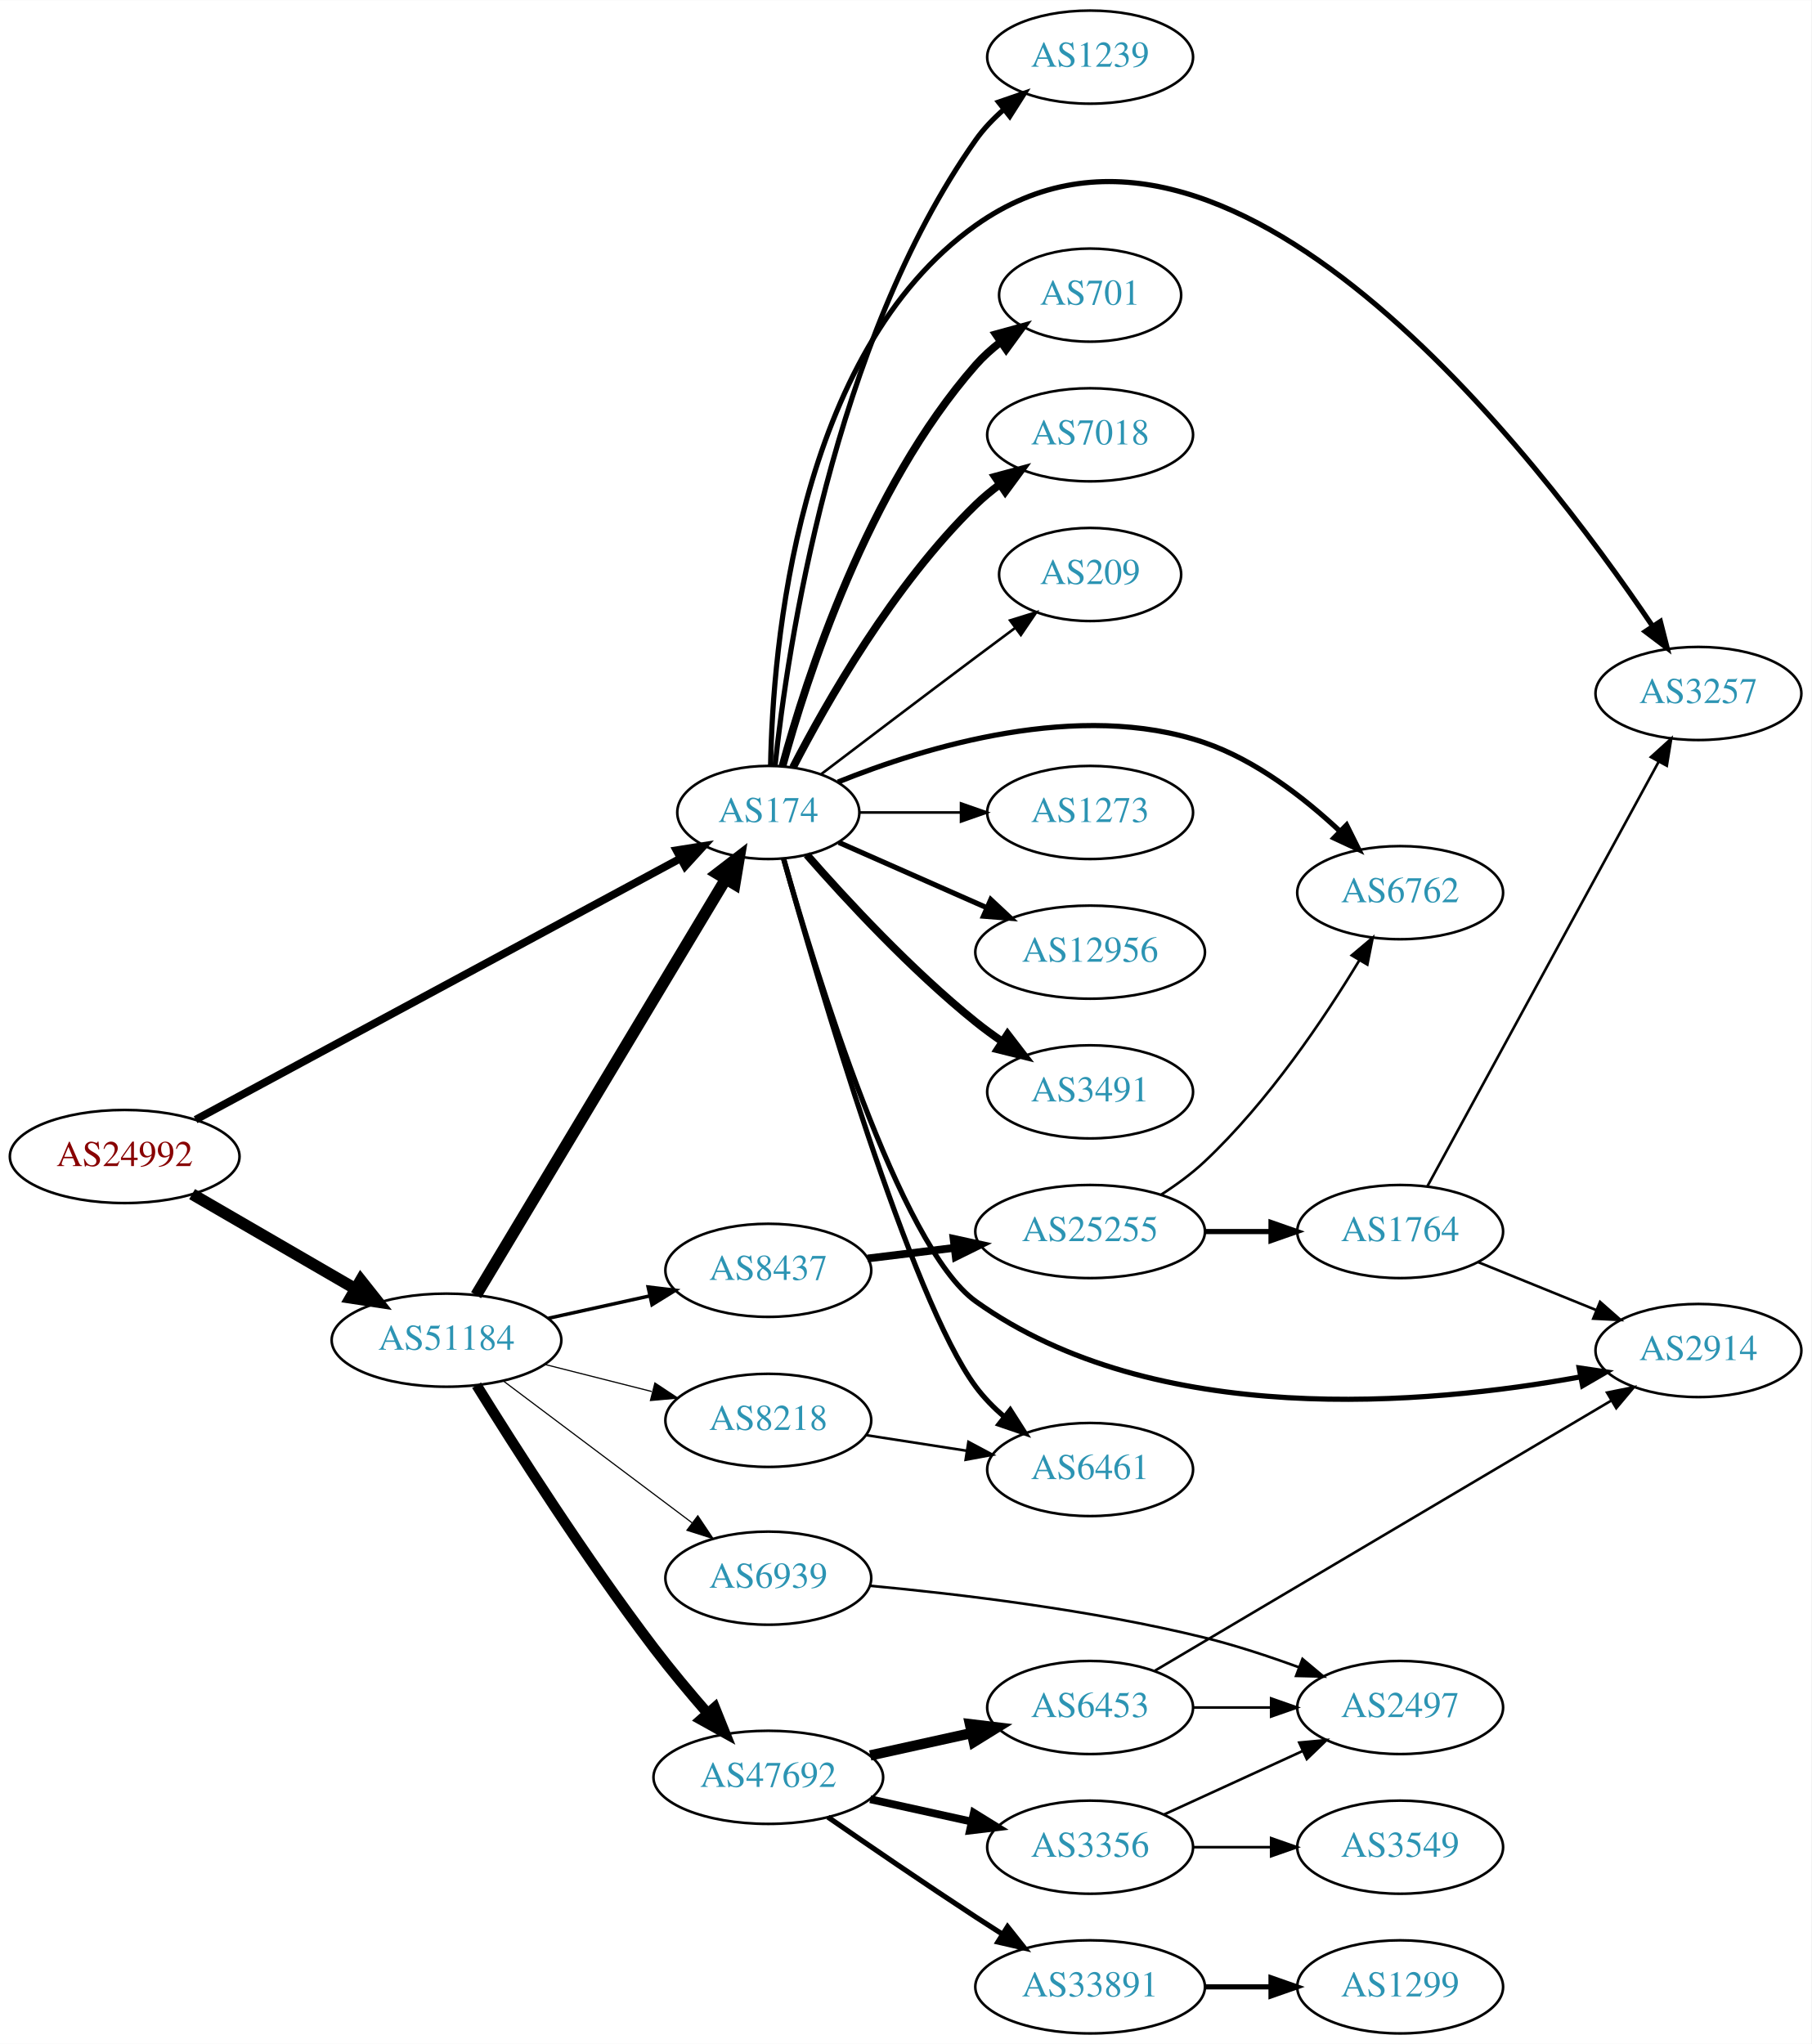
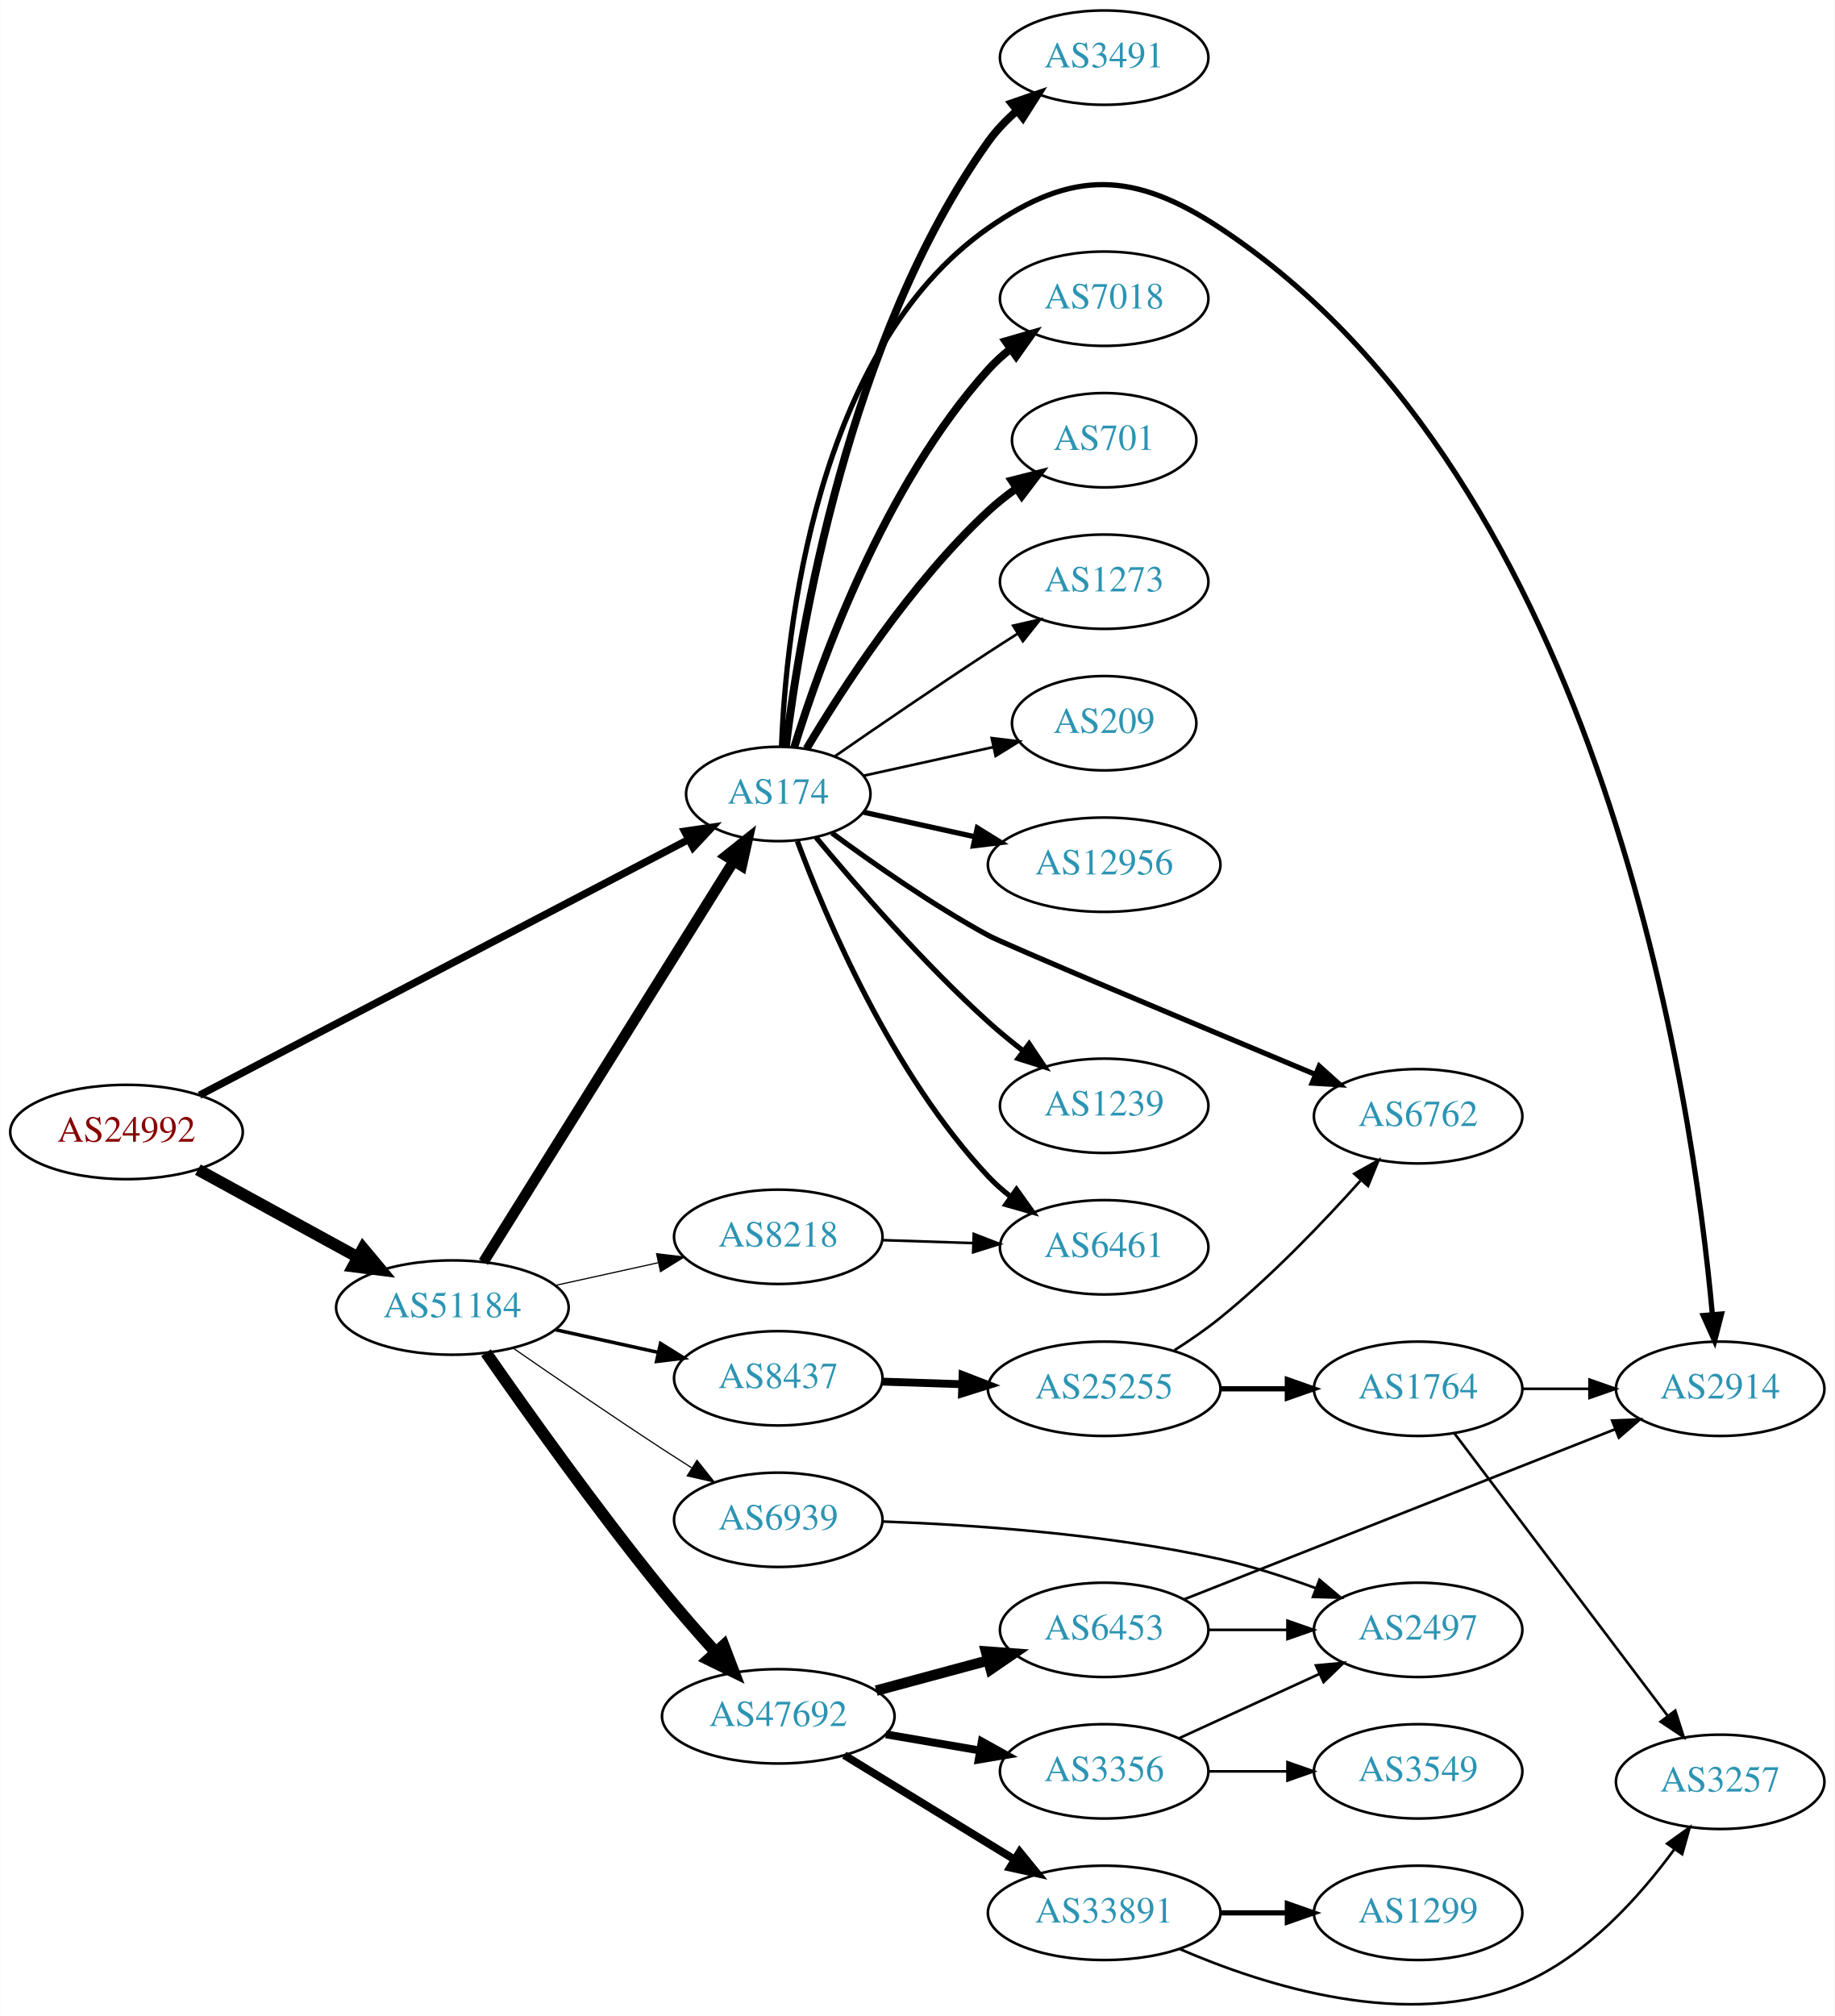
- <svg xmlns="http://www.w3.org/2000/svg" xmlns:xlink="http://www.w3.org/1999/xlink" width="700pt" height="790pt" viewBox="0.00 0.00 700.15 790.00">
-   <g id="graph0" class="graph" transform="scale(1 1) rotate(0) translate(4 786)">
-     <polygon fill="white" stroke="none" points="-4,4 -4,-786 696.155,-786 696.155,4 -4,4" />
+ <svg xmlns="http://www.w3.org/2000/svg" xmlns:xlink="http://www.w3.org/1999/xlink" width="700pt" height="769pt" viewBox="0.00 0.00 700.15 769.36">
+   <g id="graph0" class="graph" transform="scale(1 1) rotate(0) translate(4 765.363)">
+     <polygon fill="white" stroke="none" points="-4,4 -4,-765.363 696.155,-765.363 696.155,4 -4,4" />
    <g id="node1" class="node">
      <g id="a_node1">
        <a xlink:href="/asn/24992" xlink:title="AS24992 ~ DIC - Online Wolf &amp; Co. KG [AT]">
-           <ellipse fill="#ffffff" stroke="black" cx="44.196" cy="-339" rx="44.393" ry="18" />
-           <text text-anchor="middle" x="44.196" y="-335.3" font-family="Times,serif" font-size="14.00" fill="#880000">AS24992</text>
+           <ellipse fill="#ffffff" stroke="black" cx="44.196" cy="-333.363" rx="44.393" ry="18" />
+           <text text-anchor="middle" x="44.196" y="-329.663" font-family="Times,serif" font-size="14.00" fill="#880000">AS24992</text>
        </a>
      </g>
    </g>
    <g id="node2" class="node">
      <g id="a_node2">
        <a xlink:href="/asn/174" xlink:title="AS174 ~ Cogent Communications [US]">
-           <ellipse fill="#ffffff" stroke="black" cx="292.98" cy="-472" rx="35.194" ry="18" />
-           <text text-anchor="middle" x="292.98" y="-468.3" font-family="Times,serif" font-size="14.00" fill="#2c94b3">AS174</text>
+           <ellipse fill="#ffffff" stroke="black" cx="292.98" cy="-462.363" rx="35.194" ry="18" />
+           <text text-anchor="middle" x="292.98" y="-458.663" font-family="Times,serif" font-size="14.00" fill="#2c94b3">AS174</text>
        </a>
      </g>
    </g>
    <g id="edge1" class="edge">
-       <path fill="none" stroke="black" stroke-width="3" d="M71.606,-353.233C116.93,-377.66 209.414,-427.503 258.937,-454.192" />
-       <polygon fill="black" stroke="black" stroke-width="3" points="257.489,-457.388 267.953,-459.051 260.81,-451.225 257.489,-457.388" />
+       <path fill="none" stroke="black" stroke-width="2.812" d="M72.076,-347.414C117.495,-371.155 209.293,-419.14 258.702,-444.968" />
+       <polygon fill="black" stroke="black" stroke-width="2.812" points="257.22,-448.142 267.703,-449.673 260.462,-441.938 257.22,-448.142" />
    </g>
    <g id="node3" class="node">
      <g id="a_node3">
        <a xlink:href="/asn/51184" xlink:title="AS51184 ~ Fonira Telekom GmbH [AT]">
-           <ellipse fill="#ffffff" stroke="black" cx="168.588" cy="-268" rx="44.393" ry="18" />
-           <text text-anchor="middle" x="168.588" y="-264.3" font-family="Times,serif" font-size="14.00" fill="#2c94b3">AS51184</text>
+           <ellipse fill="#ffffff" stroke="black" cx="168.588" cy="-266.363" rx="44.393" ry="18" />
+           <text text-anchor="middle" x="168.588" y="-262.663" font-family="Times,serif" font-size="14.00" fill="#2c94b3">AS51184</text>
        </a>
      </g>
    </g>
    <g id="edge2" class="edge">
-       <path fill="none" stroke="black" stroke-width="4.5" d="M70.259,-324.461C88.454,-313.906 113.287,-299.5 133.315,-287.882" />
-       <polygon fill="black" stroke="black" stroke-width="4.5" points="135.464,-291.188 142.138,-282.764 131.512,-284.376 135.464,-291.188" />
+       <path fill="none" stroke="black" stroke-width="4.5" d="M71.452,-318.99C89.279,-309.231 113.056,-296.215 132.503,-285.569" />
+       <polygon fill="black" stroke="black" stroke-width="4.5" points="134.494,-288.968 141.375,-280.712 130.713,-282.06 134.494,-288.968" />
    </g>
    <g id="node4" class="node">
      <g id="a_node4">
-         <a xlink:href="/asn/6762" xlink:title="AS6762 ~ TELECOM ITALIA SPARKLE S.p.A. [IT]">
-           <ellipse fill="#ffffff" stroke="black" cx="537.215" cy="-441" rx="39.794" ry="18" />
-           <text text-anchor="middle" x="537.215" y="-437.3" font-family="Times,serif" font-size="14.00" fill="#2c94b3">AS6762</text>
+         <a xlink:href="/asn/12956" xlink:title="AS12956 ~ TELXIUS [ES]">
+           <ellipse fill="#ffffff" stroke="black" cx="417.373" cy="-435.363" rx="44.393" ry="18" />
+           <text text-anchor="middle" x="417.373" y="-431.663" font-family="Times,serif" font-size="14.00" fill="#2c94b3">AS12956</text>
        </a>
      </g>
    </g>
    <g id="edge3" class="edge">
-       <path fill="none" stroke="black" stroke-width="2" d="M319.907,-483.771C353.417,-497.286 413.201,-515.582 461.569,-499 481.424,-492.193 500.072,-477.71 513.763,-464.921" />
-       <polygon fill="black" stroke="black" stroke-width="2" points="516.5,-467.141 521.223,-457.657 511.616,-462.126 516.5,-467.141" />
+       <path fill="none" stroke="black" stroke-width="2" d="M325.499,-455.41C338.38,-452.568 353.575,-449.216 367.816,-446.074" />
+       <polygon fill="black" stroke="black" stroke-width="2" points="368.958,-449.407 377.97,-443.835 367.45,-442.571 368.958,-449.407" />
    </g>
    <g id="node5" class="node">
      <g id="a_node5">
-         <a xlink:href="/asn/12956" xlink:title="AS12956 ~ TELXIUS [ES]">
-           <ellipse fill="#ffffff" stroke="black" cx="417.373" cy="-418" rx="44.393" ry="18" />
-           <text text-anchor="middle" x="417.373" y="-414.3" font-family="Times,serif" font-size="14.00" fill="#2c94b3">AS12956</text>
+         <a xlink:href="/asn/6461" xlink:title="AS6461 ~ Zayo Bandwidth [US]">
+           <ellipse fill="#ffffff" stroke="black" cx="417.373" cy="-289.363" rx="39.794" ry="18" />
+           <text text-anchor="middle" x="417.373" y="-285.663" font-family="Times,serif" font-size="14.00" fill="#2c94b3">AS6461</text>
        </a>
      </g>
    </g>
    <g id="edge4" class="edge">
-       <path fill="none" stroke="black" stroke-width="2" d="M320.237,-460.416C336.941,-453.046 358.869,-443.371 377.564,-435.123" />
-       <polygon fill="black" stroke="black" stroke-width="2" points="378.985,-438.321 386.722,-431.082 376.16,-431.917 378.985,-438.321" />
+       <path fill="none" stroke="black" stroke-width="2" d="M300.265,-444.349C311.277,-414.805 336.437,-355.439 373.176,-316.363 375.751,-313.624 378.661,-311.051 381.725,-308.664" />
+       <polygon fill="black" stroke="black" stroke-width="2" points="383.904,-311.41 390.067,-302.792 379.875,-305.686 383.904,-311.41" />
    </g>
    <g id="node6" class="node">
      <g id="a_node6">
-         <a xlink:href="/asn/3491" xlink:title="AS3491 ~ PCCW Global, Inc. [US]">
-           <ellipse fill="#ffffff" stroke="black" cx="417.373" cy="-364" rx="39.794" ry="18" />
-           <text text-anchor="middle" x="417.373" y="-360.3" font-family="Times,serif" font-size="14.00" fill="#2c94b3">AS3491</text>
+         <a xlink:href="/asn/6762" xlink:title="AS6762 ~ TELECOM ITALIA SPARKLE S.p.A. [IT]">
+           <ellipse fill="#ffffff" stroke="black" cx="537.215" cy="-339.363" rx="39.794" ry="18" />
+           <text text-anchor="middle" x="537.215" y="-335.663" font-family="Times,serif" font-size="14.00" fill="#2c94b3">AS6762</text>
        </a>
      </g>
    </g>
    <g id="edge5" class="edge">
-       <path fill="none" stroke="black" stroke-width="3" d="M307.854,-455.655C322.924,-438.441 348.202,-411.099 373.176,-391 376.432,-388.38 379.957,-385.808 383.542,-383.354" />
-       <polygon fill="black" stroke="black" stroke-width="3" points="385.46,-386.281 391.914,-377.879 381.629,-380.423 385.46,-386.281" />
+       <path fill="none" stroke="black" stroke-width="2" d="M313.467,-447.465C329.088,-435.926 351.847,-419.998 373.176,-408.363 379.017,-405.176 451.569,-374.724 497.899,-355.354" />
+       <polygon fill="black" stroke="black" stroke-width="2" points="499.477,-358.488 507.354,-351.403 496.778,-352.029 499.477,-358.488" />
    </g>
    <g id="node7" class="node">
      <g id="a_node7">
        <a xlink:href="/asn/1239" xlink:title="AS1239 ~ Sprint [US]">
-           <ellipse fill="#ffffff" stroke="black" cx="417.373" cy="-764" rx="39.794" ry="18" />
-           <text text-anchor="middle" x="417.373" y="-760.3" font-family="Times,serif" font-size="14.00" fill="#2c94b3">AS1239</text>
+           <ellipse fill="#ffffff" stroke="black" cx="417.373" cy="-343.363" rx="39.794" ry="18" />
+           <text text-anchor="middle" x="417.373" y="-339.663" font-family="Times,serif" font-size="14.00" fill="#2c94b3">AS1239</text>
        </a>
      </g>
    </g>
    <g id="edge6" class="edge">
-       <path fill="none" stroke="black" stroke-width="2" d="M295.587,-490.089C300.342,-534.944 317.682,-653.346 373.176,-732 376.193,-736.275 379.96,-740.213 384.004,-743.755" />
-       <polygon fill="black" stroke="black" stroke-width="2" points="381.98,-746.617 391.998,-750.066 386.317,-741.122 381.98,-746.617" />
+       <path fill="none" stroke="black" stroke-width="2" d="M307.41,-445.765C322.502,-427.57 348.175,-397.961 373.176,-375.363 377.331,-371.608 381.91,-367.855 386.488,-364.31" />
+       <polygon fill="black" stroke="black" stroke-width="2" points="388.736,-366.999 394.633,-358.197 384.534,-361.4 388.736,-366.999" />
    </g>
    <g id="node8" class="node">
      <g id="a_node8">
-         <a xlink:href="/asn/3257" xlink:title="AS3257 ~ GTT [DE]">
-           <ellipse fill="#ffffff" stroke="black" cx="652.508" cy="-518" rx="39.794" ry="18" />
-           <text text-anchor="middle" x="652.508" y="-514.3" font-family="Times,serif" font-size="14.00" fill="#2c94b3">AS3257</text>
+         <a xlink:href="/asn/3491" xlink:title="AS3491 ~ PCCW Global, Inc. [US]">
+           <ellipse fill="#ffffff" stroke="black" cx="417.373" cy="-743.363" rx="39.794" ry="18" />
+           <text text-anchor="middle" x="417.373" y="-739.663" font-family="Times,serif" font-size="14.00" fill="#2c94b3">AS3491</text>
        </a>
      </g>
    </g>
    <g id="edge7" class="edge">
-       <path fill="none" stroke="black" stroke-width="2" d="M293.863,-490.19C294.684,-534.823 303.756,-649.695 373.176,-699 469.899,-767.695 591.005,-608.935 634.767,-544.056" />
-       <polygon fill="black" stroke="black" stroke-width="2" points="637.795,-545.823 640.418,-535.558 631.966,-541.947 637.795,-545.823" />
+       <path fill="none" stroke="black" stroke-width="3" d="M295.873,-480.328C301.206,-523.771 319.628,-636.446 373.176,-711.363 376.219,-715.619 380.001,-719.546 384.052,-723.084" />
+       <polygon fill="black" stroke="black" stroke-width="3" points="382.031,-725.948 392.05,-729.391 386.365,-720.451 382.031,-725.948" />
    </g>
    <g id="node9" class="node">
      <g id="a_node9">
        <a xlink:href="/asn/2914" xlink:title="AS2914 ~ NTT America, Inc. [US]">
-           <ellipse fill="#ffffff" stroke="black" cx="652.508" cy="-264" rx="39.794" ry="18" />
-           <text text-anchor="middle" x="652.508" y="-260.3" font-family="Times,serif" font-size="14.00" fill="#2c94b3">AS2914</text>
+           <ellipse fill="#ffffff" stroke="black" cx="652.508" cy="-235.363" rx="39.794" ry="18" />
+           <text text-anchor="middle" x="652.508" y="-231.663" font-family="Times,serif" font-size="14.00" fill="#2c94b3">AS2914</text>
        </a>
      </g>
    </g>
    <g id="edge8" class="edge">
-       <path fill="none" stroke="black" stroke-width="2" d="M298.892,-454.072C311.058,-411.069 343.737,-304.065 373.176,-283 442.29,-233.547 547.418,-242.959 606.722,-253.775" />
-       <polygon fill="black" stroke="black" stroke-width="2" points="606.411,-257.279 616.891,-255.726 607.73,-250.405 606.411,-257.279" />
+       <path fill="none" stroke="black" stroke-width="2" d="M294.223,-480.653C295.908,-523.853 306.868,-632.05 373.176,-678.363 405.384,-700.858 428.77,-699.986 461.569,-678.363 608.331,-581.605 642.129,-345.348 649.532,-263.684" />
+       <polygon fill="black" stroke="black" stroke-width="2" points="653.026,-263.904 650.378,-253.646 646.051,-263.317 653.026,-263.904" />
    </g>
    <g id="node10" class="node">
      <g id="a_node10">
-         <a xlink:href="/asn/6461" xlink:title="AS6461 ~ Zayo Bandwidth [US]">
-           <ellipse fill="#ffffff" stroke="black" cx="417.373" cy="-218" rx="39.794" ry="18" />
-           <text text-anchor="middle" x="417.373" y="-214.3" font-family="Times,serif" font-size="14.00" fill="#2c94b3">AS6461</text>
+         <a xlink:href="/asn/7018" xlink:title="AS7018 ~ AT&amp;T Services, Inc. [US]">
+           <ellipse fill="#ffffff" stroke="black" cx="417.373" cy="-651.363" rx="39.794" ry="18" />
+           <text text-anchor="middle" x="417.373" y="-647.663" font-family="Times,serif" font-size="14.00" fill="#2c94b3">AS7018</text>
        </a>
      </g>
    </g>
    <g id="edge9" class="edge">
-       <path fill="none" stroke="black" stroke-width="2" d="M298.896,-454.116C311.915,-407.574 348.015,-283.941 373.176,-250 376.292,-245.797 380.115,-241.9 384.186,-238.377" />
-       <polygon fill="black" stroke="black" stroke-width="2" points="386.499,-241.011 392.199,-232.08 382.174,-235.507 386.499,-241.011" />
+       <path fill="none" stroke="black" stroke-width="3" d="M299.118,-480.303C309.021,-512.342 333.359,-580.175 373.176,-624.363 375.693,-627.155 378.564,-629.764 381.603,-632.174" />
+       <polygon fill="black" stroke="black" stroke-width="3" points="379.732,-635.138 389.911,-638.078 383.786,-629.432 379.732,-635.138" />
    </g>
    <g id="node11" class="node">
      <g id="a_node11">
        <a xlink:href="/asn/701" xlink:title="AS701 ~ UUNET [US]">
-           <ellipse fill="#ffffff" stroke="black" cx="417.373" cy="-672" rx="35.194" ry="18" />
-           <text text-anchor="middle" x="417.373" y="-668.3" font-family="Times,serif" font-size="14.00" fill="#2c94b3">AS701</text>
+           <ellipse fill="#ffffff" stroke="black" cx="417.373" cy="-597.363" rx="35.194" ry="18" />
+           <text text-anchor="middle" x="417.373" y="-593.663" font-family="Times,serif" font-size="14.00" fill="#2c94b3">AS701</text>
        </a>
      </g>
    </g>
    <g id="edge10" class="edge">
-       <path fill="none" stroke="black" stroke-width="3" d="M298.436,-489.834C307.579,-523.479 331.213,-597.226 373.176,-645 376,-648.214 379.299,-651.178 382.792,-653.871" />
-       <polygon fill="black" stroke="black" stroke-width="3" points="380.948,-656.851 391.166,-659.654 384.926,-651.091 380.948,-656.851" />
+       <path fill="none" stroke="black" stroke-width="3" d="M303.793,-479.642C317.299,-502.374 343.359,-542.676 373.176,-570.363 376.474,-573.424 380.166,-576.335 383.967,-579.035" />
+       <polygon fill="black" stroke="black" stroke-width="3" points="382.078,-581.981 392.348,-584.582 385.941,-576.144 382.078,-581.981" />
    </g>
    <g id="node12" class="node">
      <g id="a_node12">
-         <a xlink:href="/asn/7018" xlink:title="AS7018 ~ AT&amp;T Services, Inc. [US]">
-           <ellipse fill="#ffffff" stroke="black" cx="417.373" cy="-618" rx="39.794" ry="18" />
-           <text text-anchor="middle" x="417.373" y="-614.3" font-family="Times,serif" font-size="14.00" fill="#2c94b3">AS7018</text>
+         <a xlink:href="/asn/1273" xlink:title="AS1273 ~ Vodafone Group PLC [EU]">
+           <ellipse fill="#ffffff" stroke="black" cx="417.373" cy="-543.363" rx="39.794" ry="18" />
+           <text text-anchor="middle" x="417.373" y="-539.663" font-family="Times,serif" font-size="14.00" fill="#2c94b3">AS1273</text>
        </a>
      </g>
    </g>
    <g id="edge11" class="edge">
-       <path fill="none" stroke="black" stroke-width="3" d="M302.519,-489.419C315.293,-514.196 341.32,-560.041 373.176,-591 376.021,-593.764 379.194,-596.388 382.493,-598.837" />
-       <polygon fill="black" stroke="black" stroke-width="3" points="380.61,-601.788 390.841,-604.541 384.559,-596.009 380.61,-601.788" />
+       <path fill="none" stroke="black" d="M314.671,-476.802C330.563,-487.811 353.113,-503.259 373.176,-516.363 376.758,-518.702 380.529,-521.121 384.289,-523.507" />
+       <polygon fill="black" stroke="black" points="382.623,-526.594 392.95,-528.959 386.352,-520.669 382.623,-526.594" />
    </g>
    <g id="node13" class="node">
      <g id="a_node13">
        <a xlink:href="/asn/209" xlink:title="AS209 ~ CenturyLink Communications, LLC [US]">
-           <ellipse fill="#ffffff" stroke="black" cx="417.373" cy="-564" rx="35.194" ry="18" />
-           <text text-anchor="middle" x="417.373" y="-560.3" font-family="Times,serif" font-size="14.00" fill="#2c94b3">AS209</text>
+           <ellipse fill="#ffffff" stroke="black" cx="417.373" cy="-489.363" rx="35.194" ry="18" />
+           <text text-anchor="middle" x="417.373" y="-485.663" font-family="Times,serif" font-size="14.00" fill="#2c94b3">AS209</text>
        </a>
      </g>
    </g>
    <g id="edge12" class="edge">
-       <path fill="none" stroke="black" d="M313.464,-486.853C329.468,-499.031 352.745,-516.693 373.176,-532 378.057,-535.657 383.261,-539.531 388.304,-543.275" />
-       <polygon fill="black" stroke="black" points="386.437,-546.247 396.555,-549.389 390.604,-540.623 386.437,-546.247" />
+       <path fill="none" stroke="black" d="M325.499,-469.316C340.632,-472.654 358.96,-476.697 375.18,-480.276" />
+       <polygon fill="black" stroke="black" points="374.441,-483.697 384.96,-482.433 375.949,-476.861 374.441,-483.697" />
+     </g>
+     <g id="edge14" class="edge">
+       <path fill="none" stroke="black" stroke-width="4.05" d="M180.45,-283.756C202.097,-318.423 250.706,-396.265 276.001,-436.773" />
+       <polygon fill="black" stroke="black" stroke-width="4.05" points="273.015,-438.683 281.318,-445.288 279.027,-434.929 273.015,-438.683" />
    </g>
    <g id="node14" class="node">
      <g id="a_node14">
-         <a xlink:href="/asn/1273" xlink:title="AS1273 ~ Vodafone Group PLC [EU]">
-           <ellipse fill="#ffffff" stroke="black" cx="417.373" cy="-472" rx="39.794" ry="18" />
-           <text text-anchor="middle" x="417.373" y="-468.3" font-family="Times,serif" font-size="14.00" fill="#2c94b3">AS1273</text>
+         <a xlink:href="/asn/47692" xlink:title="AS47692 ~ Nessus GmbH [AT]">
+           <ellipse fill="#ffffff" stroke="black" cx="292.98" cy="-110.363" rx="44.393" ry="18" />
+           <text text-anchor="middle" x="292.98" y="-106.663" font-family="Times,serif" font-size="14.00" fill="#2c94b3">AS47692</text>
        </a>
      </g>
    </g>
    <g id="edge13" class="edge">
-       <path fill="none" stroke="black" d="M328.399,-472C340.45,-472 354.226,-472 367.244,-472" />
-       <polygon fill="black" stroke="black" points="367.474,-475.5 377.473,-472 367.473,-468.5 367.474,-475.5" />
-     </g>
-     <g id="edge15" class="edge">
-       <path fill="none" stroke="black" stroke-width="4.5" d="M180.023,-285.393C201.62,-321.389 251.307,-404.207 276.593,-446.353" />
-       <polygon fill="black" stroke="black" stroke-width="4.5" points="273.223,-448.39 281.744,-454.939 279.976,-444.338 273.223,-448.39" />
+       <path fill="none" stroke="black" stroke-width="4.5" d="M181.423,-249.132C196.476,-227.477 223.553,-189.39 248.784,-158.363 255.122,-150.57 262.314,-142.353 268.986,-134.962" />
+       <polygon fill="black" stroke="black" stroke-width="4.5" points="272.123,-137.367 275.958,-127.327 266.307,-132.057 272.123,-137.367" />
    </g>
    <g id="node15" class="node">
      <g id="a_node15">
-         <a xlink:href="/asn/47692" xlink:title="AS47692 ~ Nessus GmbH [AT]">
-           <ellipse fill="#ffffff" stroke="black" cx="292.98" cy="-99" rx="44.393" ry="18" />
-           <text text-anchor="middle" x="292.98" y="-95.3" font-family="Times,serif" font-size="14.00" fill="#2c94b3">AS47692</text>
-         </a>
-       </g>
-     </g>
-     <g id="edge14" class="edge">
-       <path fill="none" stroke="black" stroke-width="4.05" d="M180.214,-250.588C194.834,-226.98 222.356,-183.774 248.784,-149 255.239,-140.506 262.705,-131.585 269.596,-123.668" />
-       <polygon fill="black" stroke="black" stroke-width="4.05" points="272.279,-125.983 276.235,-116.139 266.963,-121.295 272.279,-125.983" />
+         <a xlink:href="/asn/8218" xlink:title="AS8218 ~ legacy Neotelecoms [FR]">
+           <ellipse fill="#ffffff" stroke="black" cx="292.98" cy="-293.363" rx="39.794" ry="18" />
+           <text text-anchor="middle" x="292.98" y="-289.663" font-family="Times,serif" font-size="14.00" fill="#2c94b3">AS8218</text>
+         </a>
+       </g>
+     </g>
+     <g id="edge15" class="edge">
+       <path fill="none" stroke="black" stroke-width="0.45" d="M207.978,-274.832C220.369,-277.565 234.216,-280.62 247.036,-283.448" />
+       <polygon fill="black" stroke="black" stroke-width="0.45" points="246.532,-286.921 257.051,-285.657 248.04,-280.085 246.532,-286.921" />
    </g>
    <g id="node16" class="node">
      <g id="a_node16">
        <a xlink:href="/asn/8437" xlink:title="AS8437 ~ Hutchison Drei Austria GmbH [AT]">
-           <ellipse fill="#ffffff" stroke="black" cx="292.98" cy="-295" rx="39.794" ry="18" />
-           <text text-anchor="middle" x="292.98" y="-291.3" font-family="Times,serif" font-size="14.00" fill="#2c94b3">AS8437</text>
+           <ellipse fill="#ffffff" stroke="black" cx="292.98" cy="-239.363" rx="39.794" ry="18" />
+           <text text-anchor="middle" x="292.98" y="-235.663" font-family="Times,serif" font-size="14.00" fill="#2c94b3">AS8437</text>
        </a>
      </g>
    </g>
    <g id="edge16" class="edge">
-       <path fill="none" stroke="black" stroke-width="1.35" d="M207.978,-276.469C220.369,-279.202 234.216,-282.257 247.036,-285.085" />
-       <polygon fill="black" stroke="black" stroke-width="1.35" points="246.532,-288.558 257.051,-287.295 248.04,-281.722 246.532,-288.558" />
+       <path fill="none" stroke="black" stroke-width="1.35" d="M207.978,-257.894C220.369,-255.16 234.216,-252.106 247.036,-249.277" />
+       <polygon fill="black" stroke="black" stroke-width="1.35" points="248.04,-252.64 257.051,-247.068 246.532,-245.805 248.04,-252.64" />
    </g>
    <g id="node17" class="node">
      <g id="a_node17">
        <a xlink:href="/asn/6939" xlink:title="AS6939 ~ Hurricane Electric LLC [US]">
-           <ellipse fill="#ffffff" stroke="black" cx="292.98" cy="-176" rx="39.794" ry="18" />
-           <text text-anchor="middle" x="292.98" y="-172.3" font-family="Times,serif" font-size="14.00" fill="#2c94b3">AS6939</text>
+           <ellipse fill="#ffffff" stroke="black" cx="292.98" cy="-185.363" rx="39.794" ry="18" />
+           <text text-anchor="middle" x="292.98" y="-181.663" font-family="Times,serif" font-size="14.00" fill="#2c94b3">AS6939</text>
        </a>
      </g>
    </g>
    <g id="edge17" class="edge">
-       <path fill="none" stroke="black" stroke-width="0.45" d="M190.628,-252.185C210.749,-237.06 241.239,-214.141 263.522,-197.392" />
-       <polygon fill="black" stroke="black" stroke-width="0.45" points="265.731,-200.11 271.622,-191.303 261.525,-194.514 265.731,-200.11" />
+       <path fill="none" stroke="black" stroke-width="0.45" d="M191.619,-250.996C207.421,-240.058 229.278,-225.102 248.784,-212.363 252.366,-210.023 256.137,-207.604 259.897,-205.219" />
+       <polygon fill="black" stroke="black" stroke-width="0.45" points="261.959,-208.056 268.558,-199.767 258.23,-202.132 261.959,-208.056" />
    </g>
    <g id="node18" class="node">
      <g id="a_node18">
-         <a xlink:href="/asn/8218" xlink:title="AS8218 ~ legacy Neotelecoms [FR]">
-           <ellipse fill="#ffffff" stroke="black" cx="292.98" cy="-237" rx="39.794" ry="18" />
-           <text text-anchor="middle" x="292.98" y="-233.3" font-family="Times,serif" font-size="14.00" fill="#2c94b3">AS8218</text>
+         <a xlink:href="/asn/33891" xlink:title="AS33891 ~ CORE-BACKBONE GMBH GLOBAL NETWORK [DE]">
+           <ellipse fill="#ffffff" stroke="black" cx="417.373" cy="-35.363" rx="44.393" ry="18" />
+           <text text-anchor="middle" x="417.373" y="-31.663" font-family="Times,serif" font-size="14.00" fill="#2c94b3">AS33891</text>
        </a>
      </g>
    </g>
    <g id="edge18" class="edge">
-       <path fill="none" stroke="black" stroke-width="0.45" d="M206.642,-258.615C219.649,-255.32 234.39,-251.587 247.916,-248.161" />
-       <polygon fill="black" stroke="black" stroke-width="0.45" points="249.139,-251.462 257.974,-245.613 247.42,-244.676 249.139,-251.462" />
+       <path fill="none" stroke="black" stroke-width="3" d="M318.161,-95.545C336.731,-84.166 362.584,-68.323 383.105,-55.749" />
+       <polygon fill="black" stroke="black" stroke-width="3" points="385.125,-58.615 391.823,-50.406 381.468,-52.647 385.125,-58.615" />
    </g>
    <g id="node19" class="node">
      <g id="a_node19">
-         <a xlink:href="/asn/3356" xlink:title="AS3356 ~ LEVEL3 [US]">
-           <ellipse fill="#ffffff" stroke="black" cx="417.373" cy="-72" rx="39.794" ry="18" />
-           <text text-anchor="middle" x="417.373" y="-68.3" font-family="Times,serif" font-size="14.00" fill="#2c94b3">AS3356</text>
+         <a xlink:href="/asn/6453" xlink:title="AS6453 ~ TATA COMMUNICATIONS (AMERICA) INC [US]">
+           <ellipse fill="#ffffff" stroke="black" cx="417.373" cy="-143.363" rx="39.794" ry="18" />
+           <text text-anchor="middle" x="417.373" y="-139.663" font-family="Times,serif" font-size="14.00" fill="#2c94b3">AS6453</text>
        </a>
      </g>
    </g>
    <g id="edge19" class="edge">
-       <path fill="none" stroke="black" stroke-width="3" d="M332.37,-90.531C344.761,-87.798 358.608,-84.743 371.429,-81.915" />
-       <polygon fill="black" stroke="black" stroke-width="3" points="372.432,-85.278 381.443,-79.706 370.924,-78.442 372.432,-85.278" />
+       <path fill="none" stroke="black" stroke-width="4" d="M330.371,-120.175C343.752,-123.783 359.039,-127.904 372.976,-131.662" />
+       <polygon fill="black" stroke="black" stroke-width="4" points="372.273,-135.097 382.84,-134.322 374.096,-128.339 372.273,-135.097" />
    </g>
    <g id="node20" class="node">
      <g id="a_node20">
-         <a xlink:href="/asn/6453" xlink:title="AS6453 ~ TATA COMMUNICATIONS (AMERICA) INC [US]">
-           <ellipse fill="#ffffff" stroke="black" cx="417.373" cy="-126" rx="39.794" ry="18" />
-           <text text-anchor="middle" x="417.373" y="-122.3" font-family="Times,serif" font-size="14.00" fill="#2c94b3">AS6453</text>
+         <a xlink:href="/asn/3356" xlink:title="AS3356 ~ Level 3 Parent, LLC [US]">
+           <ellipse fill="#ffffff" stroke="black" cx="417.373" cy="-89.363" rx="39.794" ry="18" />
+           <text text-anchor="middle" x="417.373" y="-85.663" font-family="Times,serif" font-size="14.00" fill="#2c94b3">AS3356</text>
        </a>
      </g>
    </g>
    <g id="edge20" class="edge">
-       <path fill="none" stroke="black" stroke-width="4" d="M332.37,-107.469C344.761,-110.202 358.608,-113.257 371.429,-116.085" />
-       <polygon fill="black" stroke="black" stroke-width="4" points="370.924,-119.558 381.443,-118.295 372.432,-112.722 370.924,-119.558" />
-     </g>
-     <g id="node21" class="node">
-       <g id="a_node21">
-         <a xlink:href="/asn/33891" xlink:title="AS33891 ~ CORE-BACKBONE GMBH GLOBAL NETWORK [DE]">
-           <ellipse fill="#ffffff" stroke="black" cx="417.373" cy="-18" rx="44.393" ry="18" />
-           <text text-anchor="middle" x="417.373" y="-14.3" font-family="Times,serif" font-size="14.00" fill="#2c94b3">AS33891</text>
-         </a>
-       </g>
-     </g>
-     <g id="edge21" class="edge">
-       <path fill="none" stroke="black" stroke-width="2" d="M316.011,-83.633C331.813,-72.695 353.67,-57.739 373.176,-45 376.497,-42.831 379.98,-40.594 383.466,-38.379" />
-       <polygon fill="black" stroke="black" stroke-width="2" points="385.455,-41.262 392.048,-32.968 381.722,-35.34 385.455,-41.262" />
+       <path fill="none" stroke="black" stroke-width="3" d="M334.056,-103.487C345.487,-101.525 358.039,-99.371 369.822,-97.35" />
+       <polygon fill="black" stroke="black" stroke-width="3" points="370.666,-100.756 379.931,-95.615 369.483,-93.857 370.666,-100.756" />
+     </g>
+     <g id="edge27" class="edge">
+       <path fill="none" stroke="black" d="M332.706,-292.097C343.644,-291.74 355.695,-291.346 367.161,-290.971" />
+       <polygon fill="black" stroke="black" points="367.598,-294.459 377.479,-290.634 367.37,-287.462 367.598,-294.459" />
    </g>
    <g id="node25" class="node">
      <g id="a_node25">
        <a xlink:href="/asn/25255" xlink:title="AS25255 ~ ==&gt; TELE2 AUSTRIA &lt;== [AT]">
-           <ellipse fill="#ffffff" stroke="black" cx="417.373" cy="-310" rx="44.393" ry="18" />
-           <text text-anchor="middle" x="417.373" y="-306.3" font-family="Times,serif" font-size="14.00" fill="#2c94b3">AS25255</text>
-         </a>
-       </g>
-     </g>
-     <g id="edge27" class="edge">
-       <path fill="none" stroke="black" stroke-width="3" d="M331.367,-299.582C341.916,-300.875 353.584,-302.305 364.808,-303.68" />
-       <polygon fill="black" stroke="black" stroke-width="3" points="364.595,-307.18 374.947,-304.923 365.447,-300.232 364.595,-307.18" />
+           <ellipse fill="#ffffff" stroke="black" cx="417.373" cy="-235.363" rx="44.393" ry="18" />
+           <text text-anchor="middle" x="417.373" y="-231.663" font-family="Times,serif" font-size="14.00" fill="#2c94b3">AS25255</text>
+         </a>
+       </g>
+     </g>
+     <g id="edge28" class="edge">
+       <path fill="none" stroke="black" stroke-width="3" d="M332.706,-238.097C342.371,-237.781 352.904,-237.437 363.135,-237.103" />
+       <polygon fill="black" stroke="black" stroke-width="3" points="363.341,-240.598 373.222,-236.773 363.113,-233.602 363.341,-240.598" />
+     </g>
+     <g id="node23" class="node">
+       <g id="a_node23">
+         <a xlink:href="/asn/2497" xlink:title="AS2497 ~ Internet Initiative Japan Inc. [JP]">
+           <ellipse fill="#ffffff" stroke="black" cx="537.215" cy="-143.363" rx="39.794" ry="18" />
+           <text text-anchor="middle" x="537.215" y="-139.663" font-family="Times,serif" font-size="14.00" fill="#2c94b3">AS2497</text>
+         </a>
+       </g>
+     </g>
+     <g id="edge33" class="edge">
+       <path fill="none" stroke="black" d="M332.683,-184.718C366.931,-183.482 418.077,-180.005 461.569,-170.363 473.762,-167.66 486.677,-163.487 498.274,-159.223" />
+       <polygon fill="black" stroke="black" points="499.56,-162.479 507.662,-155.651 497.071,-155.937 499.56,-162.479" />
+     </g>
+     <g id="node21" class="node">
+       <g id="a_node21">
+         <a xlink:href="/asn/3257" xlink:title="AS3257 ~ GTT [DE]">
+           <ellipse fill="#ffffff" stroke="black" cx="652.508" cy="-85.363" rx="39.794" ry="18" />
+           <text text-anchor="middle" x="652.508" y="-81.663" font-family="Times,serif" font-size="14.00" fill="#2c94b3">AS3257</text>
+         </a>
+       </g>
+     </g>
+     <g id="edge21" class="edge">
+       <path fill="none" stroke="black" d="M446.083,-21.63C478.592,-7.526 533.551,9.972 576.862,-8.363 601.321,-18.717 621.7,-41.442 634.951,-59.536" />
+       <polygon fill="black" stroke="black" points="632.261,-61.796 640.87,-67.971 637.991,-57.775 632.261,-61.796" />
    </g>
    <g id="node22" class="node">
      <g id="a_node22">
-         <a xlink:href="/asn/2497" xlink:title="AS2497 ~ Internet Initiative Japan Inc. [JP]">
-           <ellipse fill="#ffffff" stroke="black" cx="537.215" cy="-126" rx="39.794" ry="18" />
-           <text text-anchor="middle" x="537.215" y="-122.3" font-family="Times,serif" font-size="14.00" fill="#2c94b3">AS2497</text>
-         </a>
-       </g>
-     </g>
-     <g id="edge32" class="edge">
-       <path fill="none" stroke="black" d="M332.351,-173.05C366.602,-169.871 417.942,-163.756 461.569,-153 473.695,-150.01 486.59,-145.754 498.19,-141.502" />
-       <polygon fill="black" stroke="black" points="499.463,-144.763 507.585,-137.959 496.993,-138.213 499.463,-144.763" />
-     </g>
-     <g id="edge33" class="edge">
-       <path fill="none" stroke="black" d="M330.702,-231.299C342.925,-229.402 356.708,-227.262 369.588,-225.263" />
-       <polygon fill="black" stroke="black" points="370.332,-228.689 379.677,-223.697 369.258,-221.772 370.332,-228.689" />
+         <a xlink:href="/asn/1299" xlink:title="AS1299 ~ Telia Carrier [EU]">
+           <ellipse fill="#ffffff" stroke="black" cx="537.215" cy="-35.363" rx="39.794" ry="18" />
+           <text text-anchor="middle" x="537.215" y="-31.663" font-family="Times,serif" font-size="14.00" fill="#2c94b3">AS1299</text>
+         </a>
+       </g>
+     </g>
+     <g id="edge22" class="edge">
+       <path fill="none" stroke="black" stroke-width="2" d="M461.584,-35.363C469.896,-35.363 478.659,-35.363 487.141,-35.363" />
+       <polygon fill="black" stroke="black" stroke-width="2" points="487.3,-38.863 497.3,-35.363 487.3,-31.863 487.3,-38.863" />
    </g>
    <g id="edge24" class="edge">
-       <path fill="none" stroke="black" d="M446.001,-84.661C461.958,-91.973 482.229,-101.261 499.512,-109.181" />
-       <polygon fill="black" stroke="black" points="498.21,-112.435 508.759,-113.419 501.126,-106.071 498.21,-112.435" />
-     </g>
-     <g id="node23" class="node">
-       <g id="a_node23">
-         <a xlink:href="/asn/3549" xlink:title="AS3549 ~ Level 3 Parent, LLC [US]">
-           <ellipse fill="#ffffff" stroke="black" cx="537.215" cy="-72" rx="39.794" ry="18" />
-           <text text-anchor="middle" x="537.215" y="-68.3" font-family="Times,serif" font-size="14.00" fill="#2c94b3">AS3549</text>
-         </a>
-       </g>
+       <path fill="none" stroke="black" d="M447.899,-155.015C489.652,-171.491 566.017,-201.626 612.428,-219.941" />
+       <polygon fill="black" stroke="black" points="611.267,-223.245 621.854,-223.661 613.837,-216.734 611.267,-223.245" />
+     </g>
+     <g id="edge23" class="edge">
+       <path fill="none" stroke="black" d="M457.285,-143.363C466.839,-143.363 477.188,-143.363 487.151,-143.363" />
+       <polygon fill="black" stroke="black" points="487.343,-146.863 497.343,-143.363 487.343,-139.863 487.343,-146.863" />
    </g>
    <g id="edge25" class="edge">
-       <path fill="none" stroke="black" d="M457.285,-72C466.839,-72 477.188,-72 487.151,-72" />
-       <polygon fill="black" stroke="black" points="487.343,-75.5 497.343,-72 487.343,-68.5 487.343,-75.5" />
-     </g>
-     <g id="edge23" class="edge">
-       <path fill="none" stroke="black" d="M442.444,-140.249C484.523,-165.156 571.481,-216.63 618.912,-244.705" />
-       <polygon fill="black" stroke="black" points="617.179,-247.747 627.568,-249.829 620.745,-241.723 617.179,-247.747" />
-     </g>
-     <g id="edge22" class="edge">
-       <path fill="none" stroke="black" d="M457.285,-126C466.839,-126 477.188,-126 487.151,-126" />
-       <polygon fill="black" stroke="black" points="487.343,-129.5 497.343,-126 487.343,-122.5 487.343,-129.5" />
+       <path fill="none" stroke="black" d="M446.001,-102.023C461.958,-109.335 482.229,-118.624 499.512,-126.544" />
+       <polygon fill="black" stroke="black" points="498.21,-129.797 508.759,-130.781 501.126,-123.434 498.21,-129.797" />
    </g>
    <g id="node24" class="node">
      <g id="a_node24">
-         <a xlink:href="/asn/1299" xlink:title="AS1299 ~ Telia Carrier [EU]">
-           <ellipse fill="#ffffff" stroke="black" cx="537.215" cy="-18" rx="39.794" ry="18" />
-           <text text-anchor="middle" x="537.215" y="-14.3" font-family="Times,serif" font-size="14.00" fill="#2c94b3">AS1299</text>
+         <a xlink:href="/asn/3549" xlink:title="AS3549 ~ Level 3 Parent, LLC [US]">
+           <ellipse fill="#ffffff" stroke="black" cx="537.215" cy="-89.363" rx="39.794" ry="18" />
+           <text text-anchor="middle" x="537.215" y="-85.663" font-family="Times,serif" font-size="14.00" fill="#2c94b3">AS3549</text>
        </a>
      </g>
    </g>
    <g id="edge26" class="edge">
-       <path fill="none" stroke="black" stroke-width="2" d="M461.584,-18C469.896,-18 478.659,-18 487.141,-18" />
-       <polygon fill="black" stroke="black" stroke-width="2" points="487.3,-21.5 497.3,-18 487.3,-14.5 487.3,-21.5" />
+       <path fill="none" stroke="black" d="M457.285,-89.363C466.839,-89.363 477.188,-89.363 487.151,-89.363" />
+       <polygon fill="black" stroke="black" points="487.343,-92.863 497.343,-89.363 487.343,-85.863 487.343,-92.863" />
    </g>
    <g id="edge29" class="edge">
-       <path fill="none" stroke="black" d="M444.685,-324.163C450.562,-327.931 456.538,-332.281 461.569,-337 486.215,-360.12 507.918,-392.464 521.478,-414.919" />
-       <polygon fill="black" stroke="black" points="518.502,-416.763 526.606,-423.588 524.527,-413.199 518.502,-416.763" />
+       <path fill="none" stroke="black" d="M444.201,-250.081C450.098,-253.826 456.204,-258.026 461.569,-262.363 481.174,-278.21 500.922,-298.834 515.178,-314.748" />
+       <polygon fill="black" stroke="black" points="512.86,-317.411 522.102,-322.591 518.107,-312.778 512.86,-317.411" />
    </g>
    <g id="node26" class="node">
      <g id="a_node26">
        <a xlink:href="/asn/1764" xlink:title="AS1764 ~ NEXTLAYER-AS [AT]">
-           <ellipse fill="#ffffff" stroke="black" cx="537.215" cy="-310" rx="39.794" ry="18" />
-           <text text-anchor="middle" x="537.215" y="-306.3" font-family="Times,serif" font-size="14.00" fill="#2c94b3">AS1764</text>
-         </a>
-       </g>
-     </g>
-     <g id="edge28" class="edge">
-       <path fill="none" stroke="black" stroke-width="2" d="M461.584,-310C469.896,-310 478.659,-310 487.141,-310" />
-       <polygon fill="black" stroke="black" stroke-width="2" points="487.3,-313.5 497.3,-310 487.3,-306.5 487.3,-313.5" />
+           <ellipse fill="#ffffff" stroke="black" cx="537.215" cy="-235.363" rx="39.794" ry="18" />
+           <text text-anchor="middle" x="537.215" y="-231.663" font-family="Times,serif" font-size="14.00" fill="#2c94b3">AS1764</text>
+         </a>
+       </g>
+     </g>
+     <g id="edge30" class="edge">
+       <path fill="none" stroke="black" stroke-width="2" d="M461.584,-235.363C469.896,-235.363 478.659,-235.363 487.141,-235.363" />
+       <polygon fill="black" stroke="black" stroke-width="2" points="487.3,-238.863 497.3,-235.363 487.3,-231.863 487.3,-238.863" />
    </g>
    <g id="edge31" class="edge">
-       <path fill="none" stroke="black" d="M547.68,-327.376C567.547,-363.853 613.701,-448.588 637.203,-491.736" />
-       <polygon fill="black" stroke="black" points="634.134,-493.419 641.991,-500.527 640.281,-490.071 634.134,-493.419" />
-     </g>
-     <g id="edge30" class="edge">
-       <path fill="none" stroke="black" d="M567.391,-298.154C581.267,-292.52 598.044,-285.708 612.953,-279.654" />
-       <polygon fill="black" stroke="black" points="614.483,-282.811 622.431,-275.806 611.849,-276.325 614.483,-282.811" />
+       <path fill="none" stroke="black" d="M576.887,-235.363C585.09,-235.363 593.854,-235.363 602.386,-235.363" />
+       <polygon fill="black" stroke="black" points="602.626,-238.863 612.626,-235.363 602.626,-231.863 602.626,-238.863" />
+     </g>
+     <g id="edge32" class="edge">
+       <path fill="none" stroke="black" d="M550.991,-218.447C570.88,-192.115 609.36,-141.167 632.51,-110.516" />
+       <polygon fill="black" stroke="black" points="635.371,-112.536 638.605,-102.446 629.785,-108.317 635.371,-112.536" />
    </g>
  </g>
</svg>
